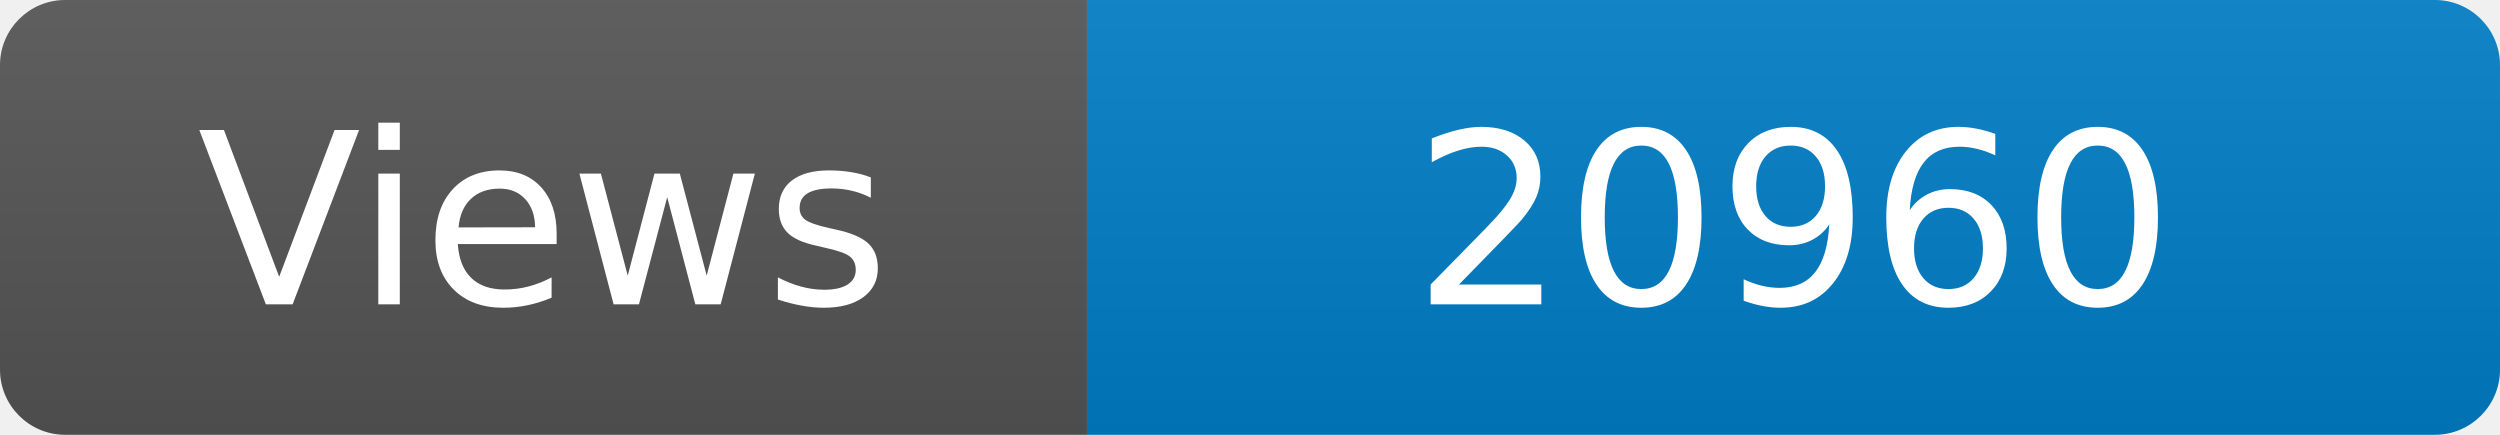
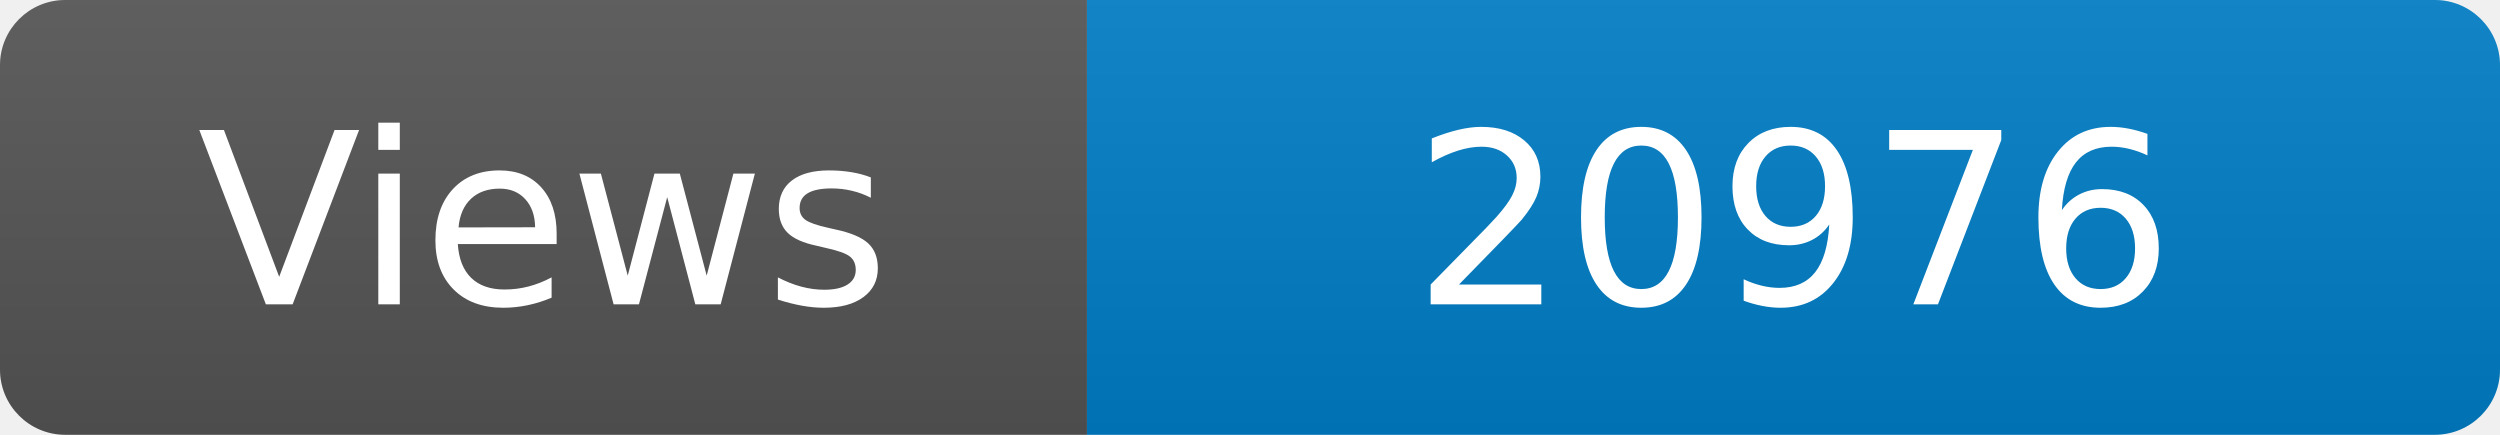
<svg xmlns="http://www.w3.org/2000/svg" width="115" height="20" role="img" aria-label="Maintained?: yes">
  <linearGradient id="s" x2="0" y2="100%">
    <stop offset="0" stop-color="#bbb" stop-opacity=".1" />
    <stop offset="1" stop-opacity=".1" />
  </linearGradient>
  <clipPath id="r">
    <rect width="115" height="20" rx="3" fill="#fff" />
  </clipPath>
  <g clip-path="url(#r)">
    <rect width="50" height="20" fill="#555" />
    <rect x="50" width="160" height="20" fill="#007ec6" />
    <rect width="115" height="20" fill="url(#s)" />
  </g>
  <g fill="#fff" text-anchor="middle" font-family="Verdana,Geneva,DejaVu Sans,sans-serif" font-size="110">
    <text x="250" y="140" transform="scale(.1)" fill="#fff">Views</text>
-     <text x="825" y="140" transform="scale(.1)" fill="#fff">20960</text>
+     <text x="825" y="140" transform="scale(.1)" fill="#fff">20976</text>
  </g>
</svg>
